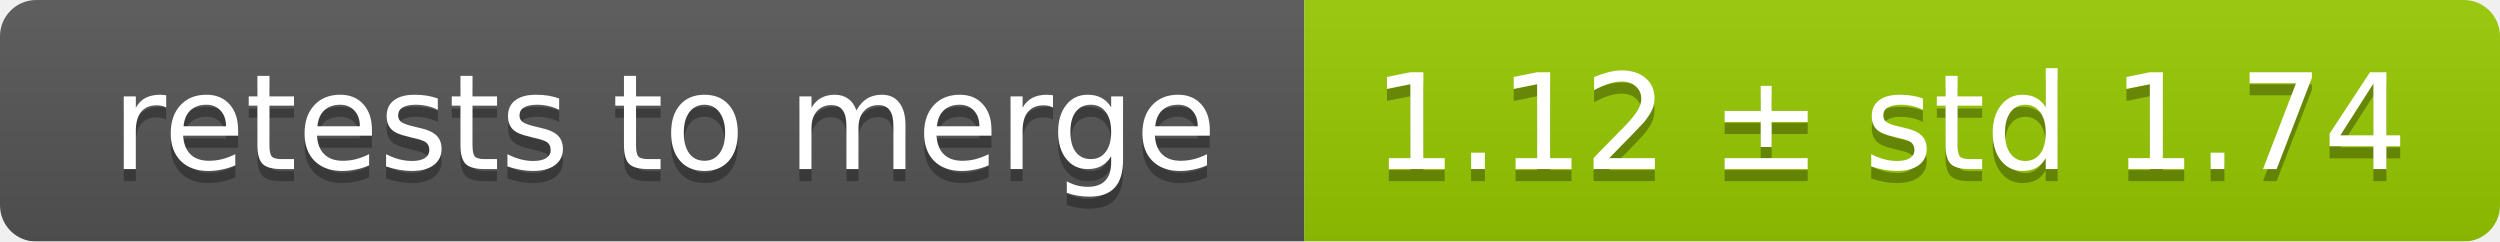
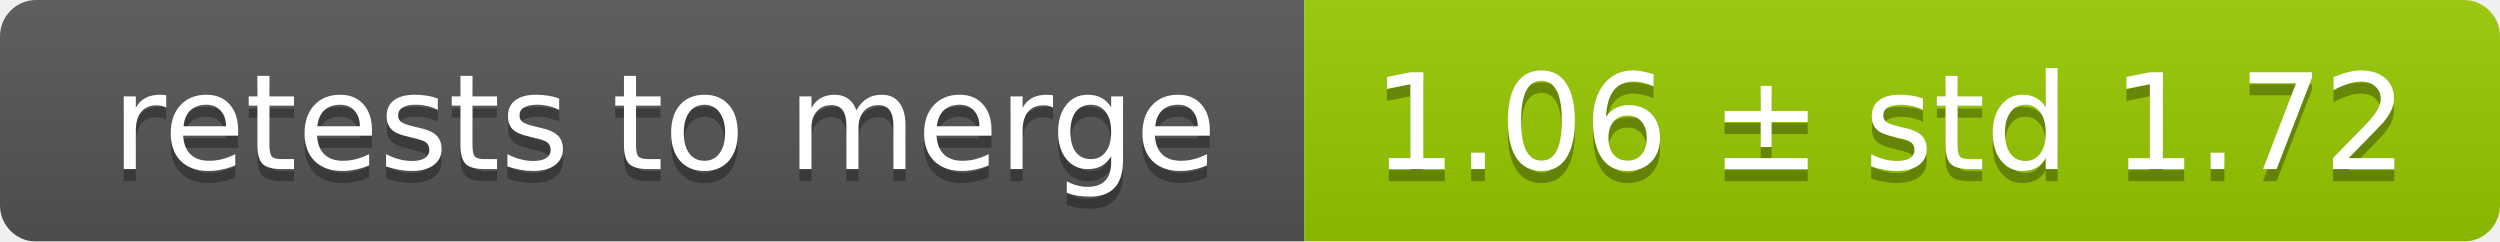
<svg xmlns="http://www.w3.org/2000/svg" width="207" height="20">
  <linearGradient id="smooth" x2="0" y2="100%">
    <stop offset="0" stop-color="#bbb" stop-opacity=".1" />
    <stop offset="1" stop-opacity=".1" />
  </linearGradient>
  <mask id="round">
    <rect width="207" height="20" rx="3" fill="#fff" />
  </mask>
  <g mask="url(#round)">
    <rect width="108" height="20" fill="#555" />
    <rect x="108" width="99" height="20" fill="#97ca00" />
    <rect width="207" height="20" fill="url(#smooth)" />
  </g>
  <g fill="#fff" text-anchor="middle" font-family="DejaVu Sans,Verdana,Geneva,sans-serif" font-size="11">
    <text x="55" y="15" fill="#010101" fill-opacity=".3">retests to merge</text>
    <text x="55" y="14">retests to merge</text>
-     <text x="156.5" y="15" fill="#010101" fill-opacity=".3">1.12 ± std 1.74</text>
-     <text x="156.5" y="14">1.12 ± std 1.74</text>
+     <text x="156.5" y="15" fill="#010101" fill-opacity=".3">1.06 ± std 1.72</text>
+     <text x="156.5" y="14">1.06 ± std 1.72</text>
  </g>
</svg>
